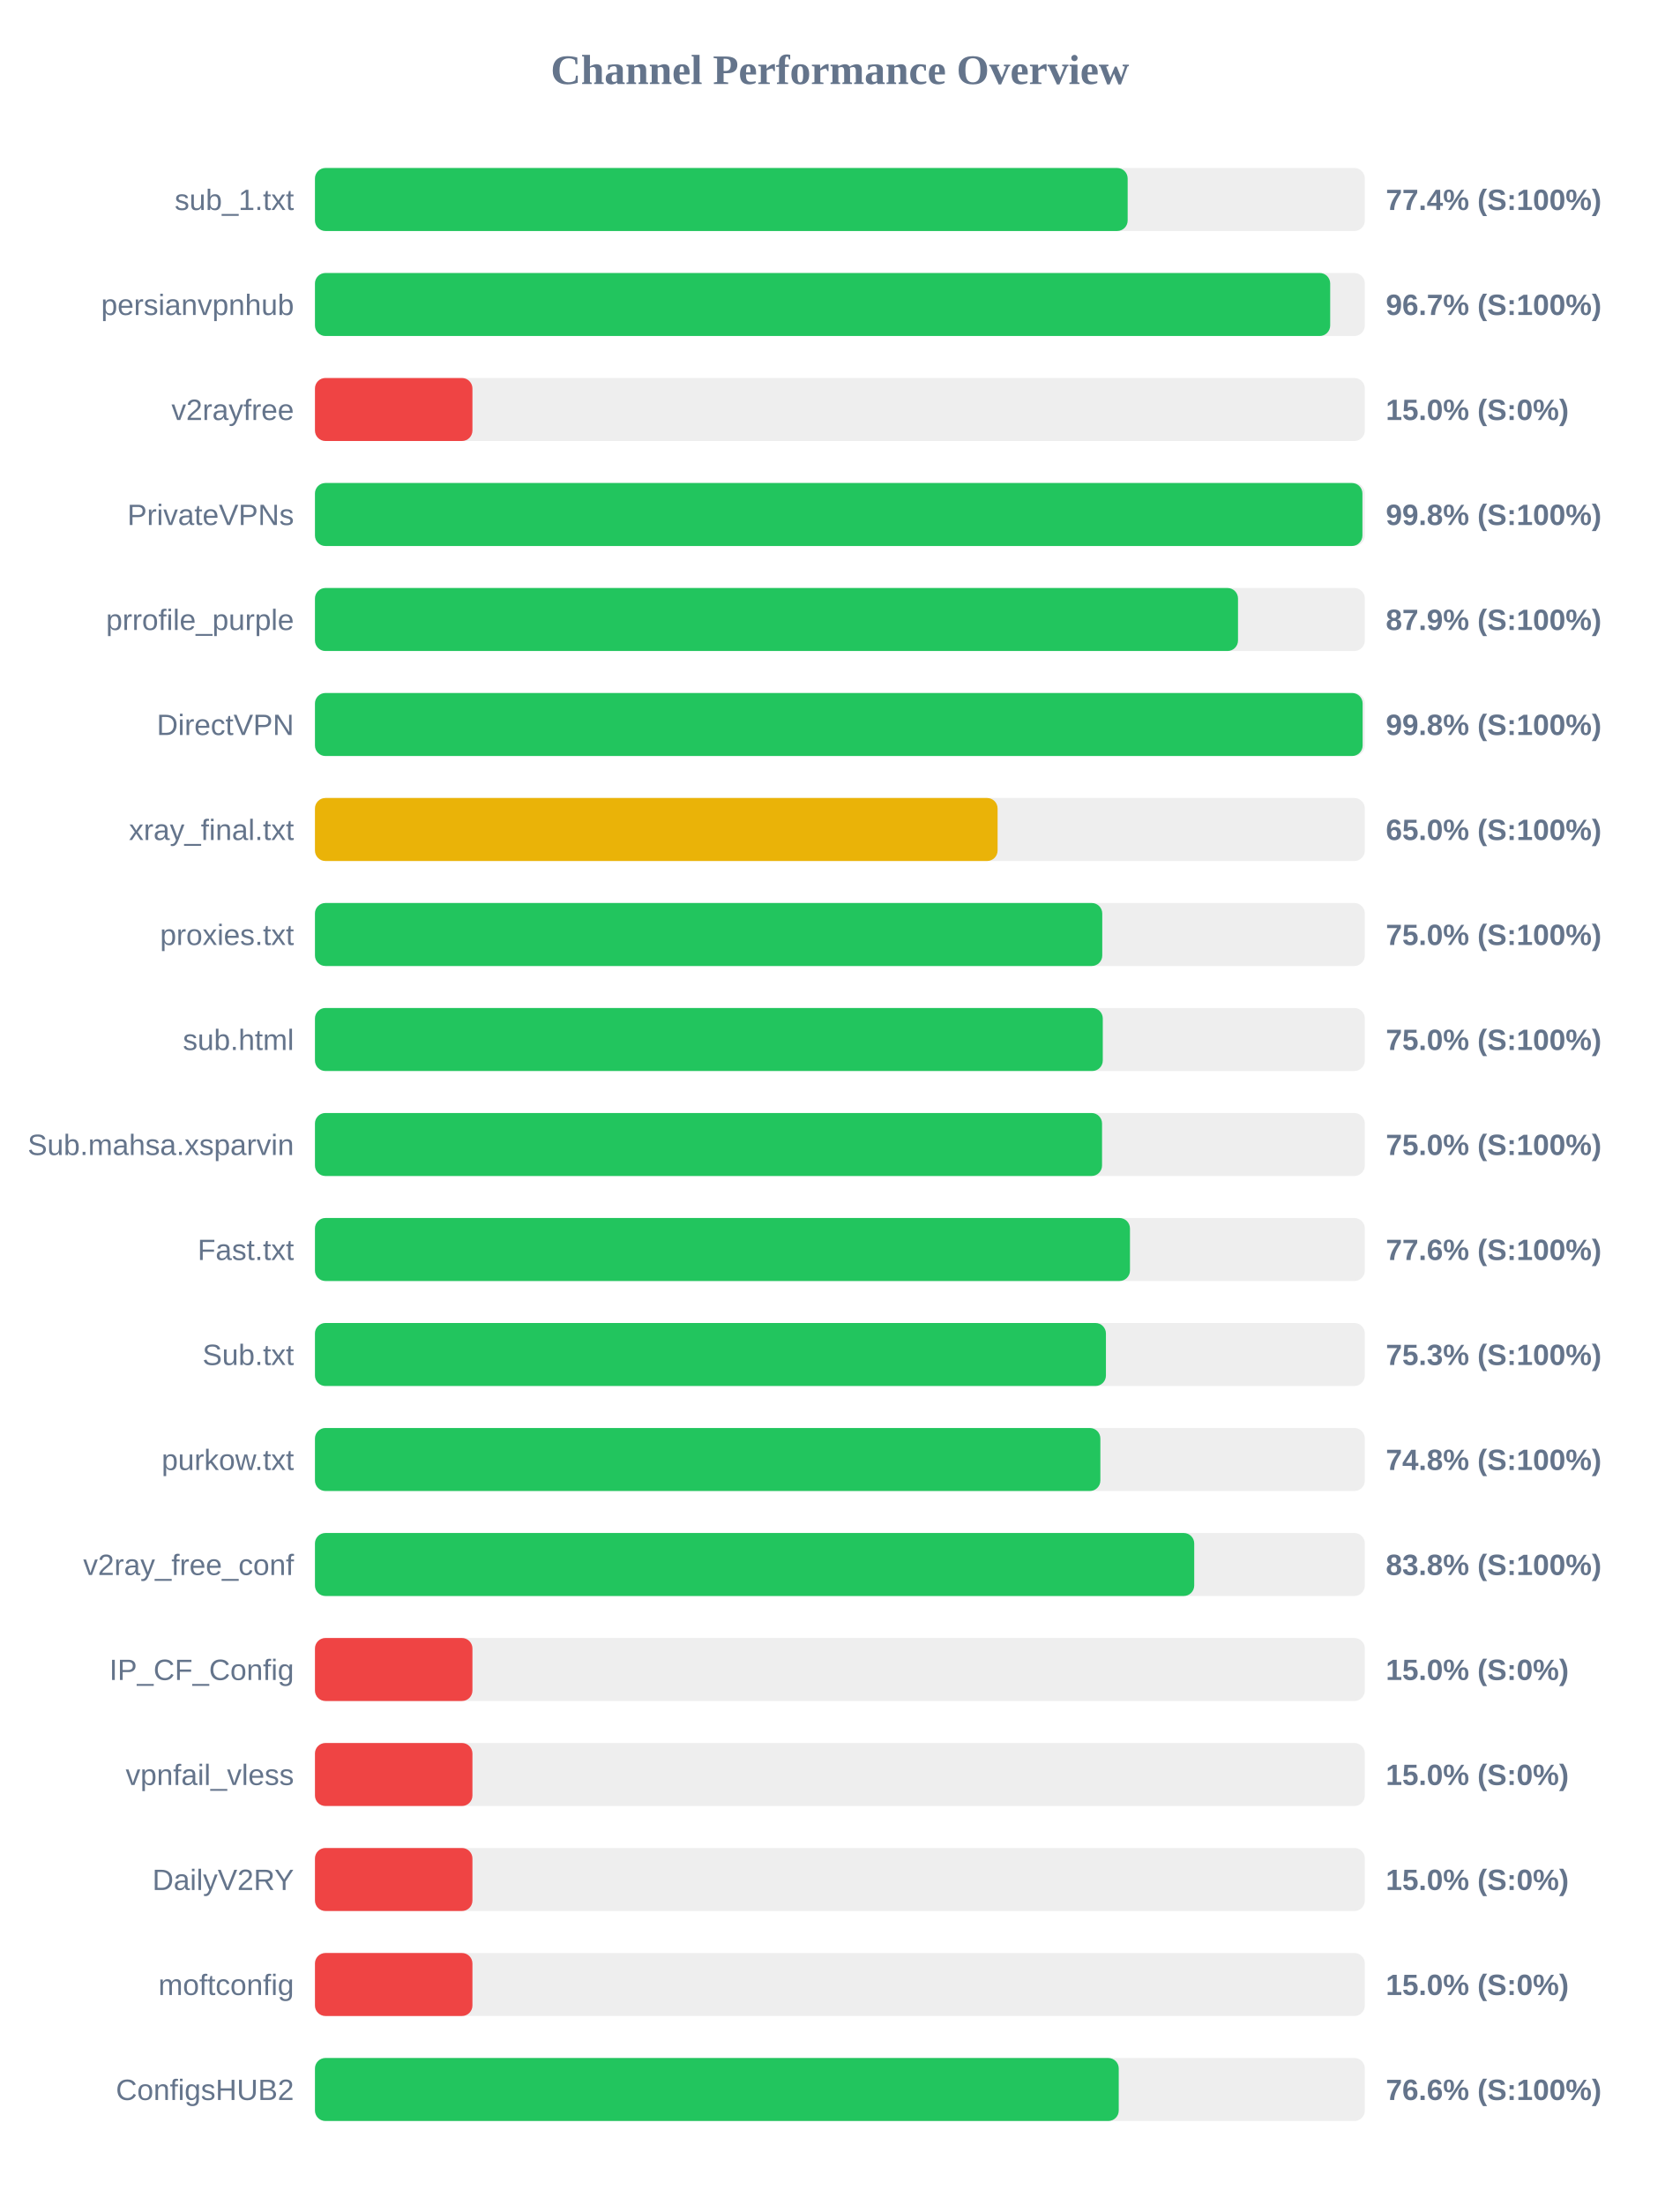
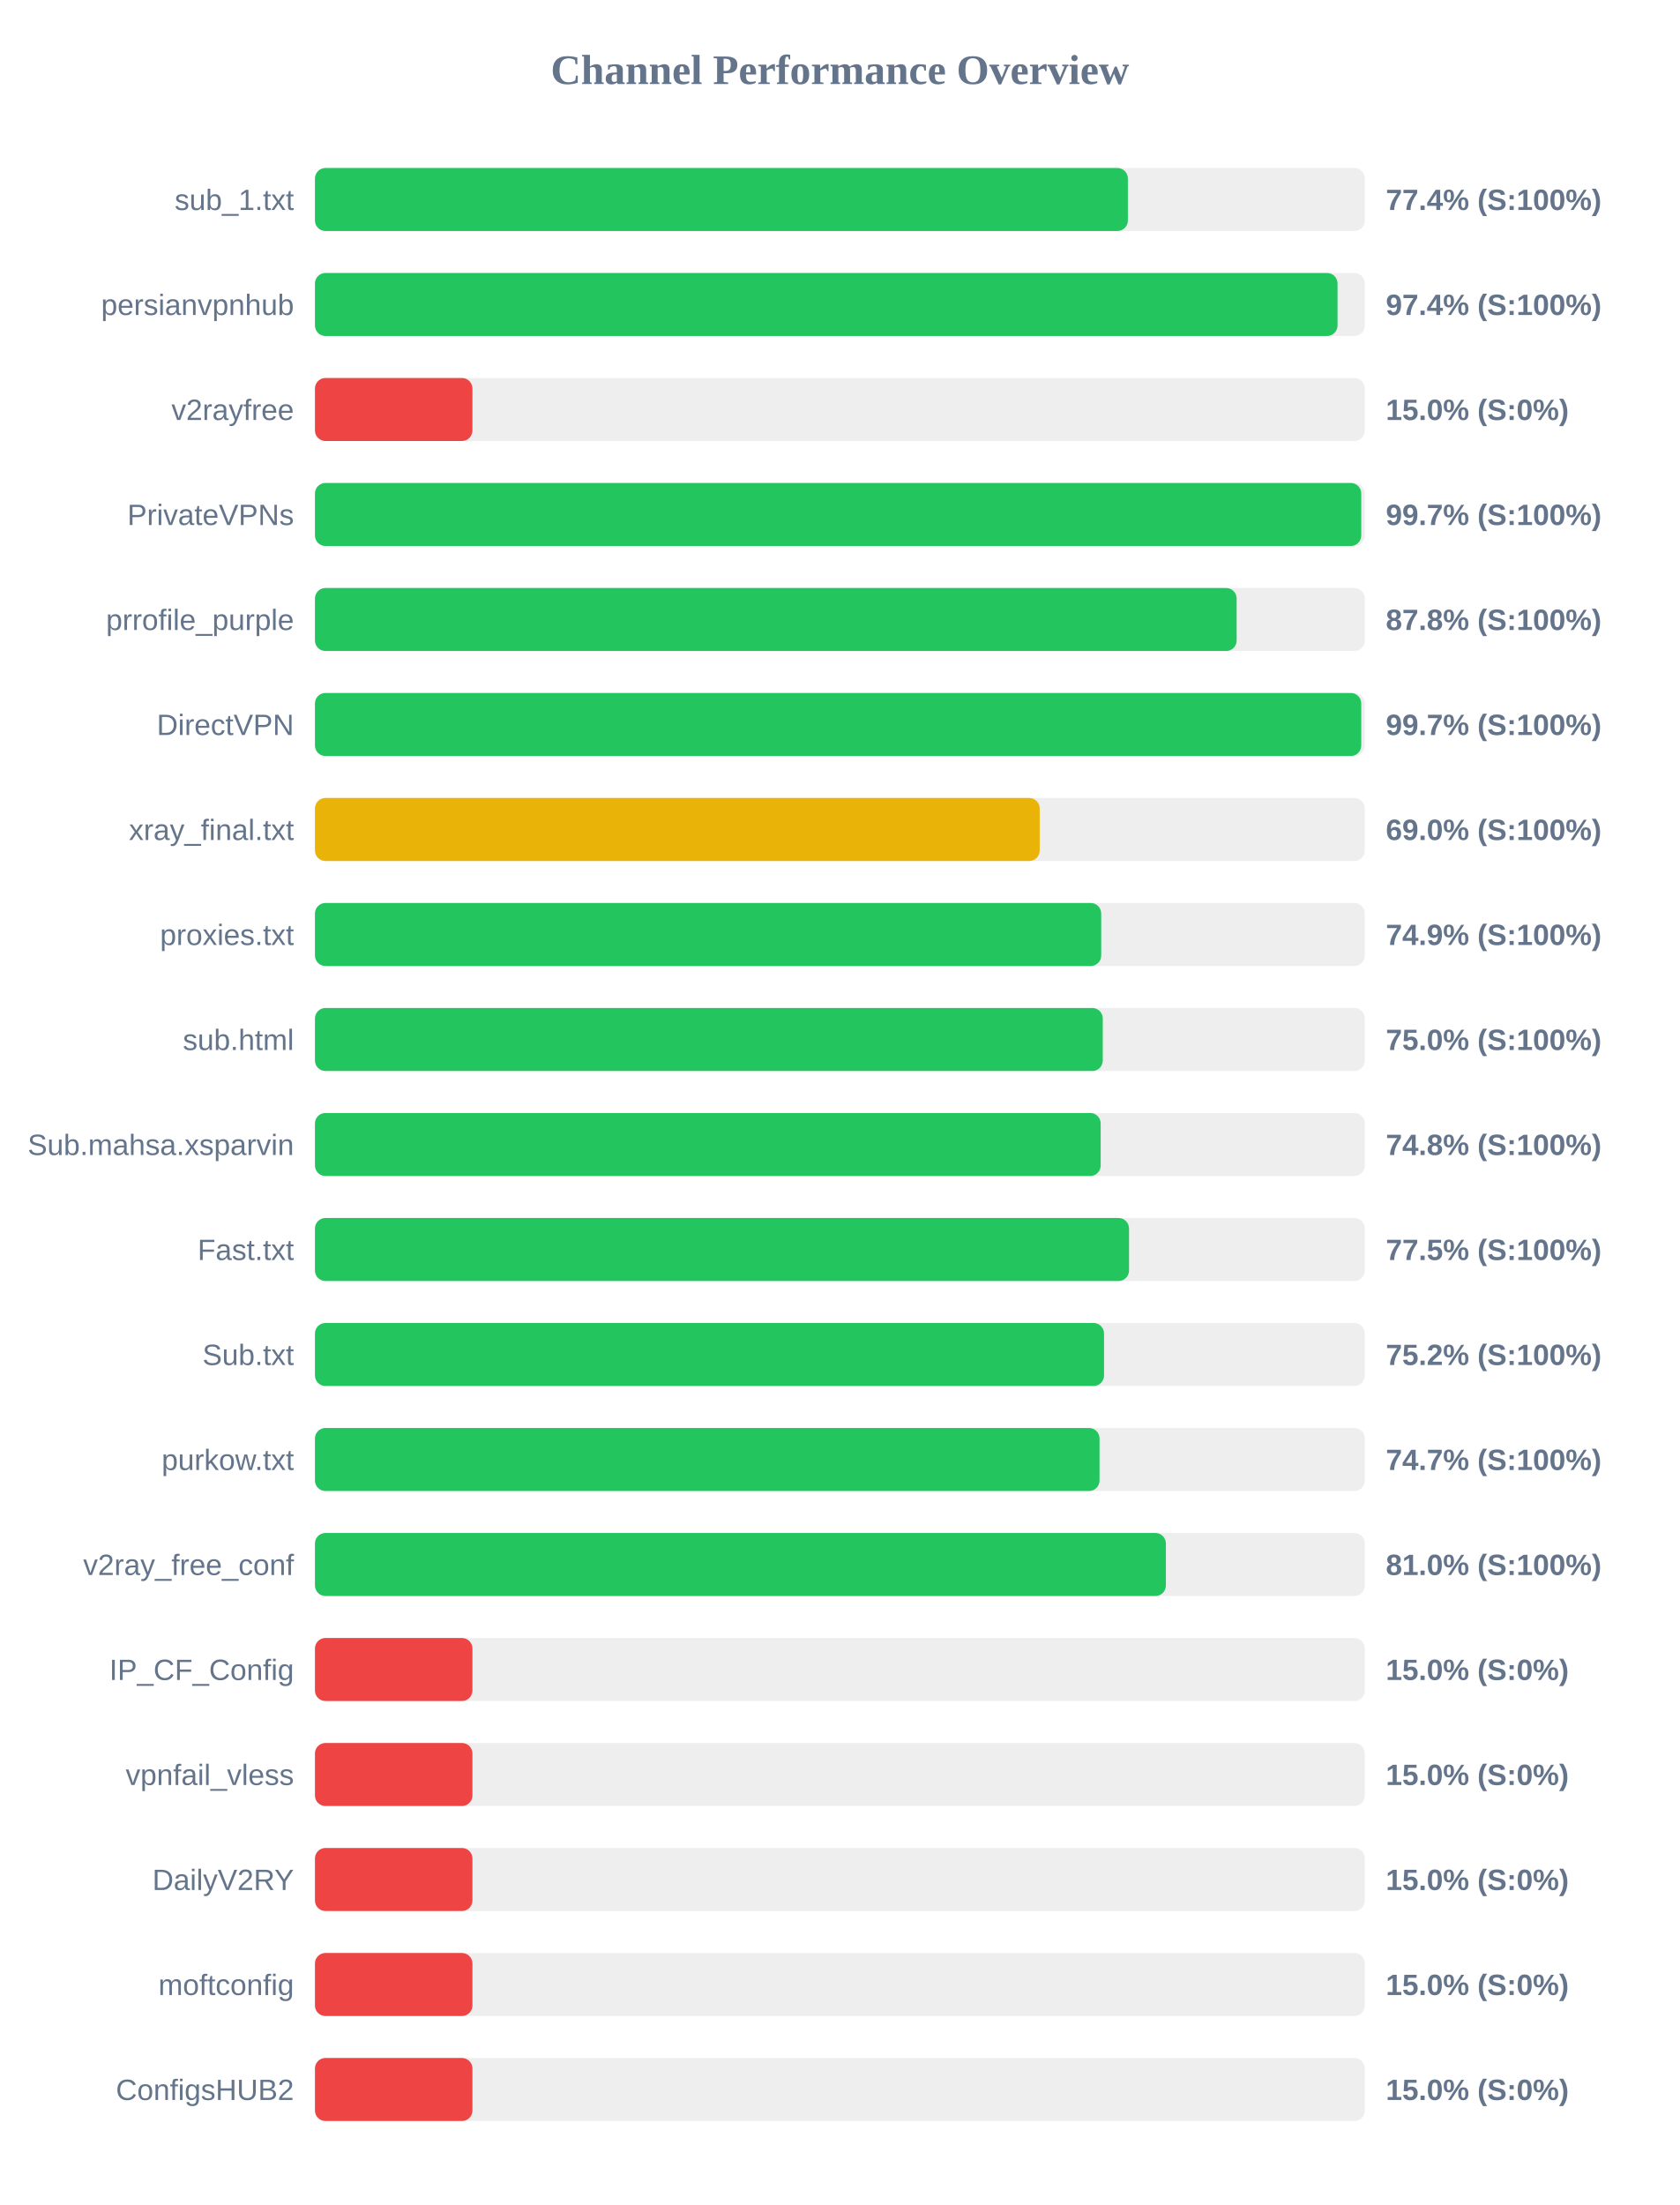
<svg xmlns="http://www.w3.org/2000/svg" width="800" height="1050" version="1.1">
  <style>
        .row { font: 14px Arial; fill: #64748b; }
        .score { font: bold 14px Arial; fill: #64748b; }
    </style>
  <text x="400" y="40" text-anchor="middle" font-size="20px" font-weight="bold" fill="#64748b">Channel Performance Overview</text>
  <rect x="150" y="80" width="500" height="30" fill="#eee" rx="5" />
-   <rect x="150" y="80" width="387.05" height="30" fill="#22c55e" rx="5" />
+   <rect x="150" y="80" width="387.15" height="30" fill="#22c55e" rx="5" />
  <text x="140" y="100" text-anchor="end" class="row">sub_1.txt</text>
  <text x="660" y="100" text-anchor="start" class="score">77.4% (S:100%)</text>
  <rect x="150" y="130" width="500" height="30" fill="#eee" rx="5" />
-   <rect x="150" y="130" width="483.5" height="30" fill="#22c55e" rx="5" />
+   <rect x="150" y="130" width="487.0" height="30" fill="#22c55e" rx="5" />
  <text x="140" y="150" text-anchor="end" class="row">persianvpnhub</text>
-   <text x="660" y="150" text-anchor="start" class="score">96.7% (S:100%)</text>
+   <text x="660" y="150" text-anchor="start" class="score">97.4% (S:100%)</text>
  <rect x="150" y="180" width="500" height="30" fill="#eee" rx="5" />
  <rect x="150" y="180" width="75.0" height="30" fill="#ef4444" rx="5" />
  <text x="140" y="200" text-anchor="end" class="row">v2rayfree</text>
  <text x="660" y="200" text-anchor="start" class="score">15.0% (S:0%)</text>
  <rect x="150" y="230" width="500" height="30" fill="#eee" rx="5" />
-   <rect x="150" y="230" width="498.85" height="30" fill="#22c55e" rx="5" />
+   <rect x="150" y="230" width="498.3" height="30" fill="#22c55e" rx="5" />
  <text x="140" y="250" text-anchor="end" class="row">PrivateVPNs</text>
-   <text x="660" y="250" text-anchor="start" class="score">99.8% (S:100%)</text>
+   <text x="660" y="250" text-anchor="start" class="score">99.7% (S:100%)</text>
  <rect x="150" y="280" width="500" height="30" fill="#eee" rx="5" />
-   <rect x="150" y="280" width="439.6" height="30" fill="#22c55e" rx="5" />
+   <rect x="150" y="280" width="438.95" height="30" fill="#22c55e" rx="5" />
  <text x="140" y="300" text-anchor="end" class="row">prrofile_purple</text>
-   <text x="660" y="300" text-anchor="start" class="score">87.9% (S:100%)</text>
+   <text x="660" y="300" text-anchor="start" class="score">87.8% (S:100%)</text>
  <rect x="150" y="330" width="500" height="30" fill="#eee" rx="5" />
-   <rect x="150" y="330" width="498.95" height="30" fill="#22c55e" rx="5" />
+   <rect x="150" y="330" width="498.3" height="30" fill="#22c55e" rx="5" />
  <text x="140" y="350" text-anchor="end" class="row">DirectVPN</text>
-   <text x="660" y="350" text-anchor="start" class="score">99.8% (S:100%)</text>
+   <text x="660" y="350" text-anchor="start" class="score">99.7% (S:100%)</text>
  <rect x="150" y="380" width="500" height="30" fill="#eee" rx="5" />
-   <rect x="150" y="380" width="325.1" height="30" fill="#eab308" rx="5" />
+   <rect x="150" y="380" width="345.15" height="30" fill="#eab308" rx="5" />
  <text x="140" y="400" text-anchor="end" class="row">xray_final.txt</text>
-   <text x="660" y="400" text-anchor="start" class="score">65.0% (S:100%)</text>
+   <text x="660" y="400" text-anchor="start" class="score">69.0% (S:100%)</text>
  <rect x="150" y="430" width="500" height="30" fill="#eee" rx="5" />
-   <rect x="150" y="430" width="374.95" height="30" fill="#22c55e" rx="5" />
+   <rect x="150" y="430" width="374.45" height="30" fill="#22c55e" rx="5" />
  <text x="140" y="450" text-anchor="end" class="row">proxies.txt</text>
-   <text x="660" y="450" text-anchor="start" class="score">75.0% (S:100%)</text>
+   <text x="660" y="450" text-anchor="start" class="score">74.9% (S:100%)</text>
  <rect x="150" y="480" width="500" height="30" fill="#eee" rx="5" />
  <rect x="150" y="480" width="375.2" height="30" fill="#22c55e" rx="5" />
  <text x="140" y="500" text-anchor="end" class="row">sub.html</text>
  <text x="660" y="500" text-anchor="start" class="score">75.0% (S:100%)</text>
  <rect x="150" y="530" width="500" height="30" fill="#eee" rx="5" />
-   <rect x="150" y="530" width="374.85" height="30" fill="#22c55e" rx="5" />
+   <rect x="150" y="530" width="374.2" height="30" fill="#22c55e" rx="5" />
  <text x="140" y="550" text-anchor="end" class="row">Sub.mahsa.xsparvin</text>
-   <text x="660" y="550" text-anchor="start" class="score">75.0% (S:100%)</text>
+   <text x="660" y="550" text-anchor="start" class="score">74.8% (S:100%)</text>
  <rect x="150" y="580" width="500" height="30" fill="#eee" rx="5" />
-   <rect x="150" y="580" width="388.15" height="30" fill="#22c55e" rx="5" />
+   <rect x="150" y="580" width="387.7" height="30" fill="#22c55e" rx="5" />
  <text x="140" y="600" text-anchor="end" class="row">Fast.txt</text>
-   <text x="660" y="600" text-anchor="start" class="score">77.6% (S:100%)</text>
+   <text x="660" y="600" text-anchor="start" class="score">77.5% (S:100%)</text>
  <rect x="150" y="630" width="500" height="30" fill="#eee" rx="5" />
-   <rect x="150" y="630" width="376.7" height="30" fill="#22c55e" rx="5" />
+   <rect x="150" y="630" width="375.8" height="30" fill="#22c55e" rx="5" />
  <text x="140" y="650" text-anchor="end" class="row">Sub.txt</text>
-   <text x="660" y="650" text-anchor="start" class="score">75.3% (S:100%)</text>
+   <text x="660" y="650" text-anchor="start" class="score">75.2% (S:100%)</text>
  <rect x="150" y="680" width="500" height="30" fill="#eee" rx="5" />
-   <rect x="150" y="680" width="374.05" height="30" fill="#22c55e" rx="5" />
+   <rect x="150" y="680" width="373.65" height="30" fill="#22c55e" rx="5" />
  <text x="140" y="700" text-anchor="end" class="row">purkow.txt</text>
-   <text x="660" y="700" text-anchor="start" class="score">74.8% (S:100%)</text>
+   <text x="660" y="700" text-anchor="start" class="score">74.7% (S:100%)</text>
  <rect x="150" y="730" width="500" height="30" fill="#eee" rx="5" />
-   <rect x="150" y="730" width="418.75" height="30" fill="#22c55e" rx="5" />
+   <rect x="150" y="730" width="405.25" height="30" fill="#22c55e" rx="5" />
  <text x="140" y="750" text-anchor="end" class="row">v2ray_free_conf</text>
-   <text x="660" y="750" text-anchor="start" class="score">83.8% (S:100%)</text>
+   <text x="660" y="750" text-anchor="start" class="score">81.0% (S:100%)</text>
  <rect x="150" y="780" width="500" height="30" fill="#eee" rx="5" />
  <rect x="150" y="780" width="75.0" height="30" fill="#ef4444" rx="5" />
  <text x="140" y="800" text-anchor="end" class="row">IP_CF_Config</text>
  <text x="660" y="800" text-anchor="start" class="score">15.0% (S:0%)</text>
  <rect x="150" y="830" width="500" height="30" fill="#eee" rx="5" />
  <rect x="150" y="830" width="75.0" height="30" fill="#ef4444" rx="5" />
  <text x="140" y="850" text-anchor="end" class="row">vpnfail_vless</text>
  <text x="660" y="850" text-anchor="start" class="score">15.0% (S:0%)</text>
  <rect x="150" y="880" width="500" height="30" fill="#eee" rx="5" />
  <rect x="150" y="880" width="75.0" height="30" fill="#ef4444" rx="5" />
  <text x="140" y="900" text-anchor="end" class="row">DailyV2RY</text>
  <text x="660" y="900" text-anchor="start" class="score">15.0% (S:0%)</text>
  <rect x="150" y="930" width="500" height="30" fill="#eee" rx="5" />
  <rect x="150" y="930" width="75.0" height="30" fill="#ef4444" rx="5" />
  <text x="140" y="950" text-anchor="end" class="row">moftconfig</text>
  <text x="660" y="950" text-anchor="start" class="score">15.0% (S:0%)</text>
  <rect x="150" y="980" width="500" height="30" fill="#eee" rx="5" />
-   <rect x="150" y="980" width="382.8" height="30" fill="#22c55e" rx="5" />
+   <rect x="150" y="980" width="75.0" height="30" fill="#ef4444" rx="5" />
  <text x="140" y="1000" text-anchor="end" class="row">ConfigsHUB2</text>
-   <text x="660" y="1000" text-anchor="start" class="score">76.6% (S:100%)</text>
+   <text x="660" y="1000" text-anchor="start" class="score">15.0% (S:0%)</text>
</svg>
